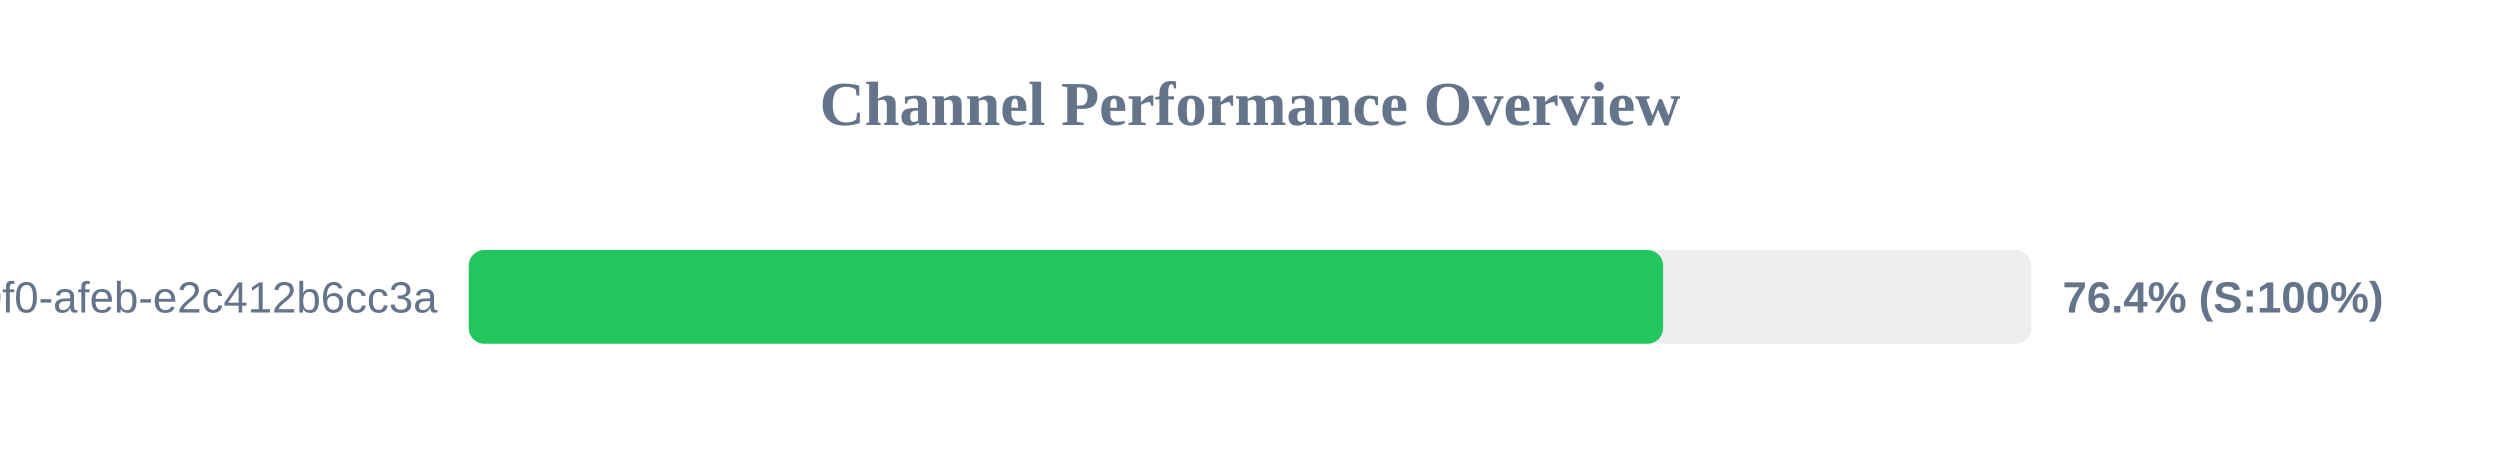
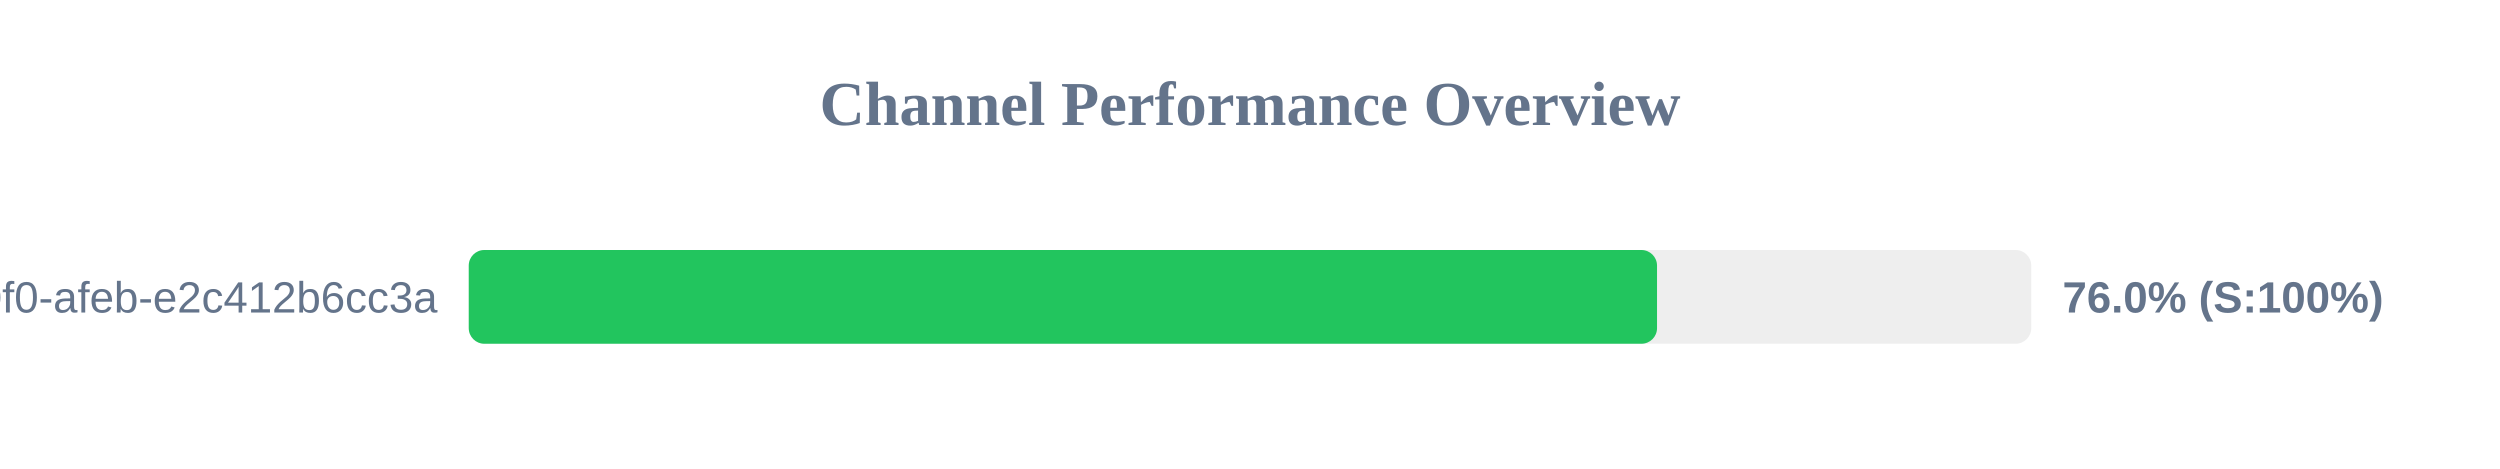
<svg xmlns="http://www.w3.org/2000/svg" width="800" height="150" version="1.1">
  <style>
        .row { font: 14px Arial; fill: #64748b; }
        .score { font: bold 14px Arial; fill: #64748b; }
    </style>
  <text x="400" y="40" text-anchor="middle" font-size="20px" font-weight="bold" fill="#64748b">Channel Performance Overview</text>
  <rect x="150" y="80" width="500" height="30" fill="#eee" rx="5" />
-   <rect x="150" y="80" width="382.2" height="30" fill="#22c55e" rx="5" />
+   <rect x="150" y="80" width="380.25" height="30" fill="#22c55e" rx="5" />
  <text x="140" y="100" text-anchor="end" class="row">?uuid=c6e02cd8-ce11-40f0-afeb-e2c412b6cc3a</text>
-   <text x="660" y="100" text-anchor="start" class="score">76.4% (S:100%)</text>
+   <text x="660" y="100" text-anchor="start" class="score">76.0% (S:100%)</text>
</svg>
